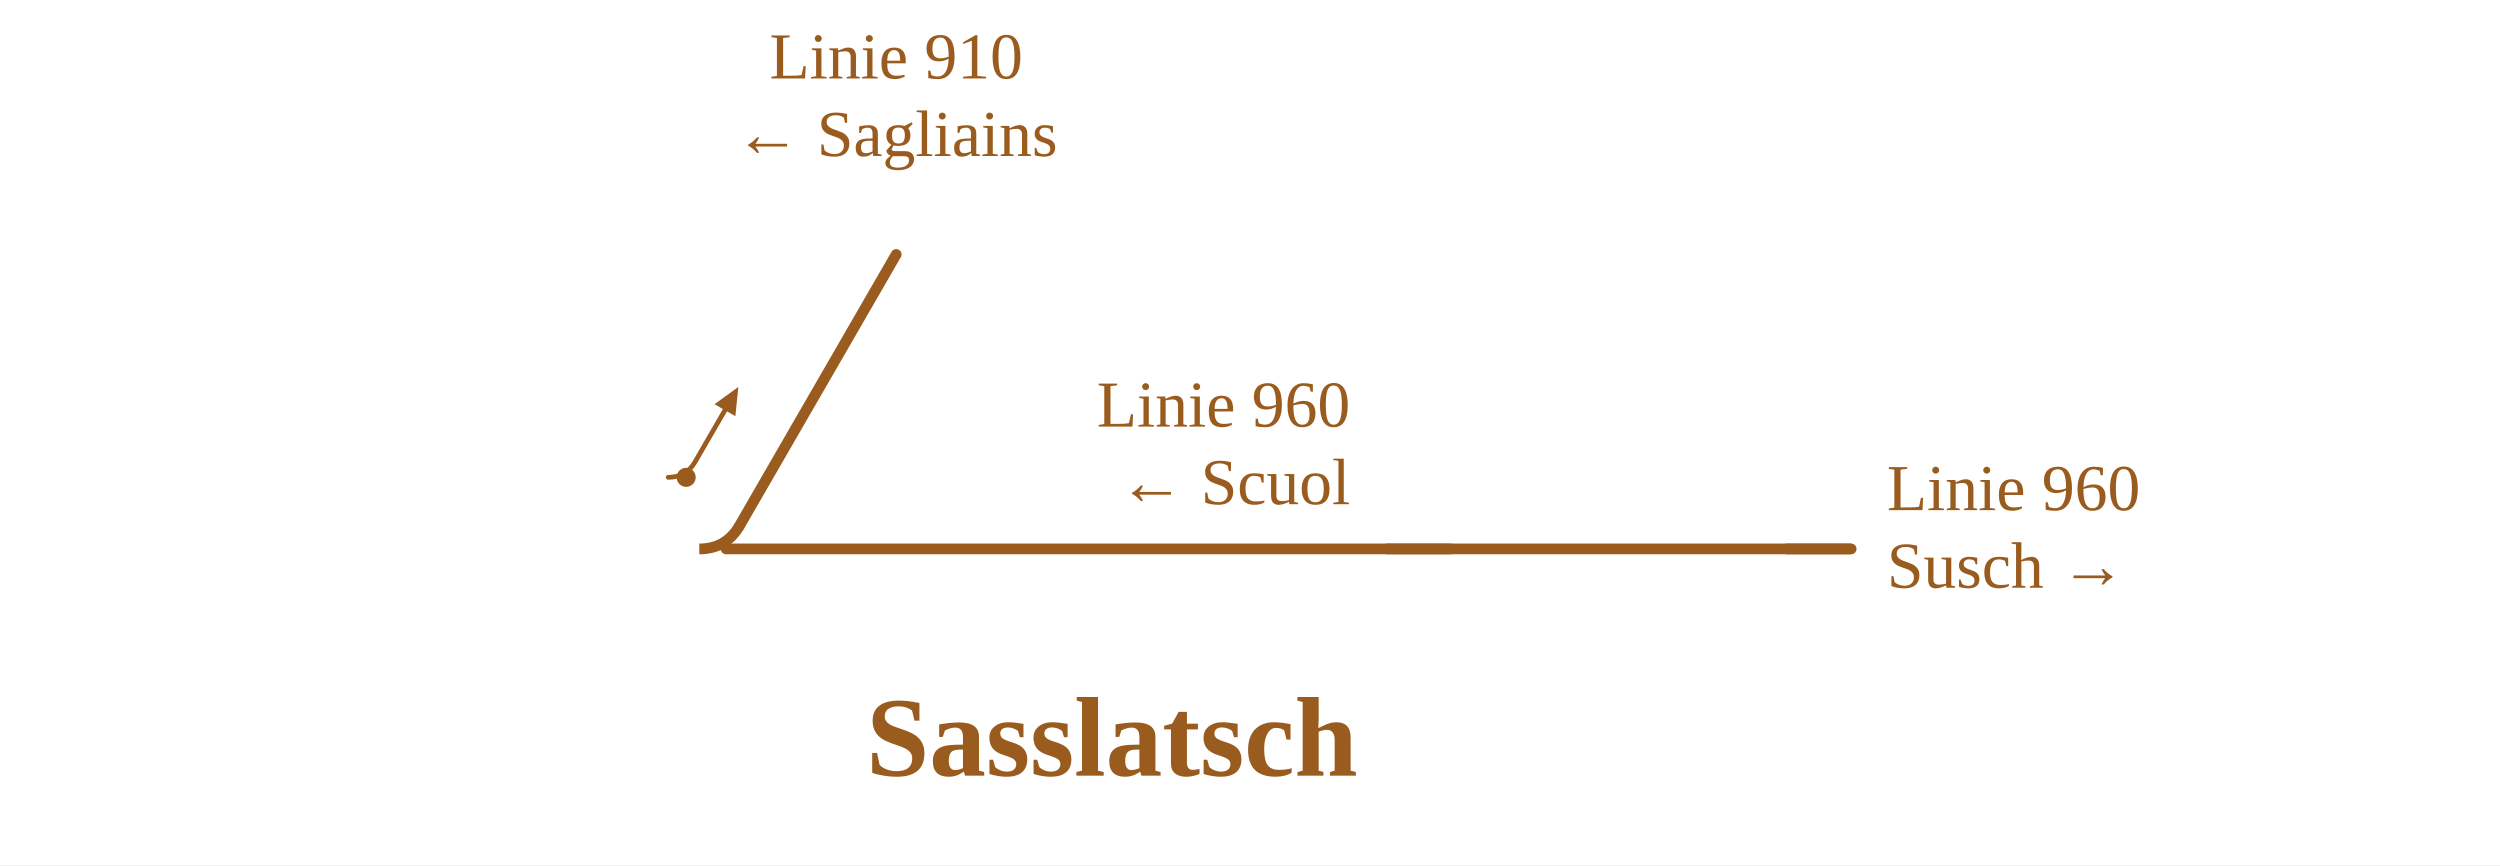
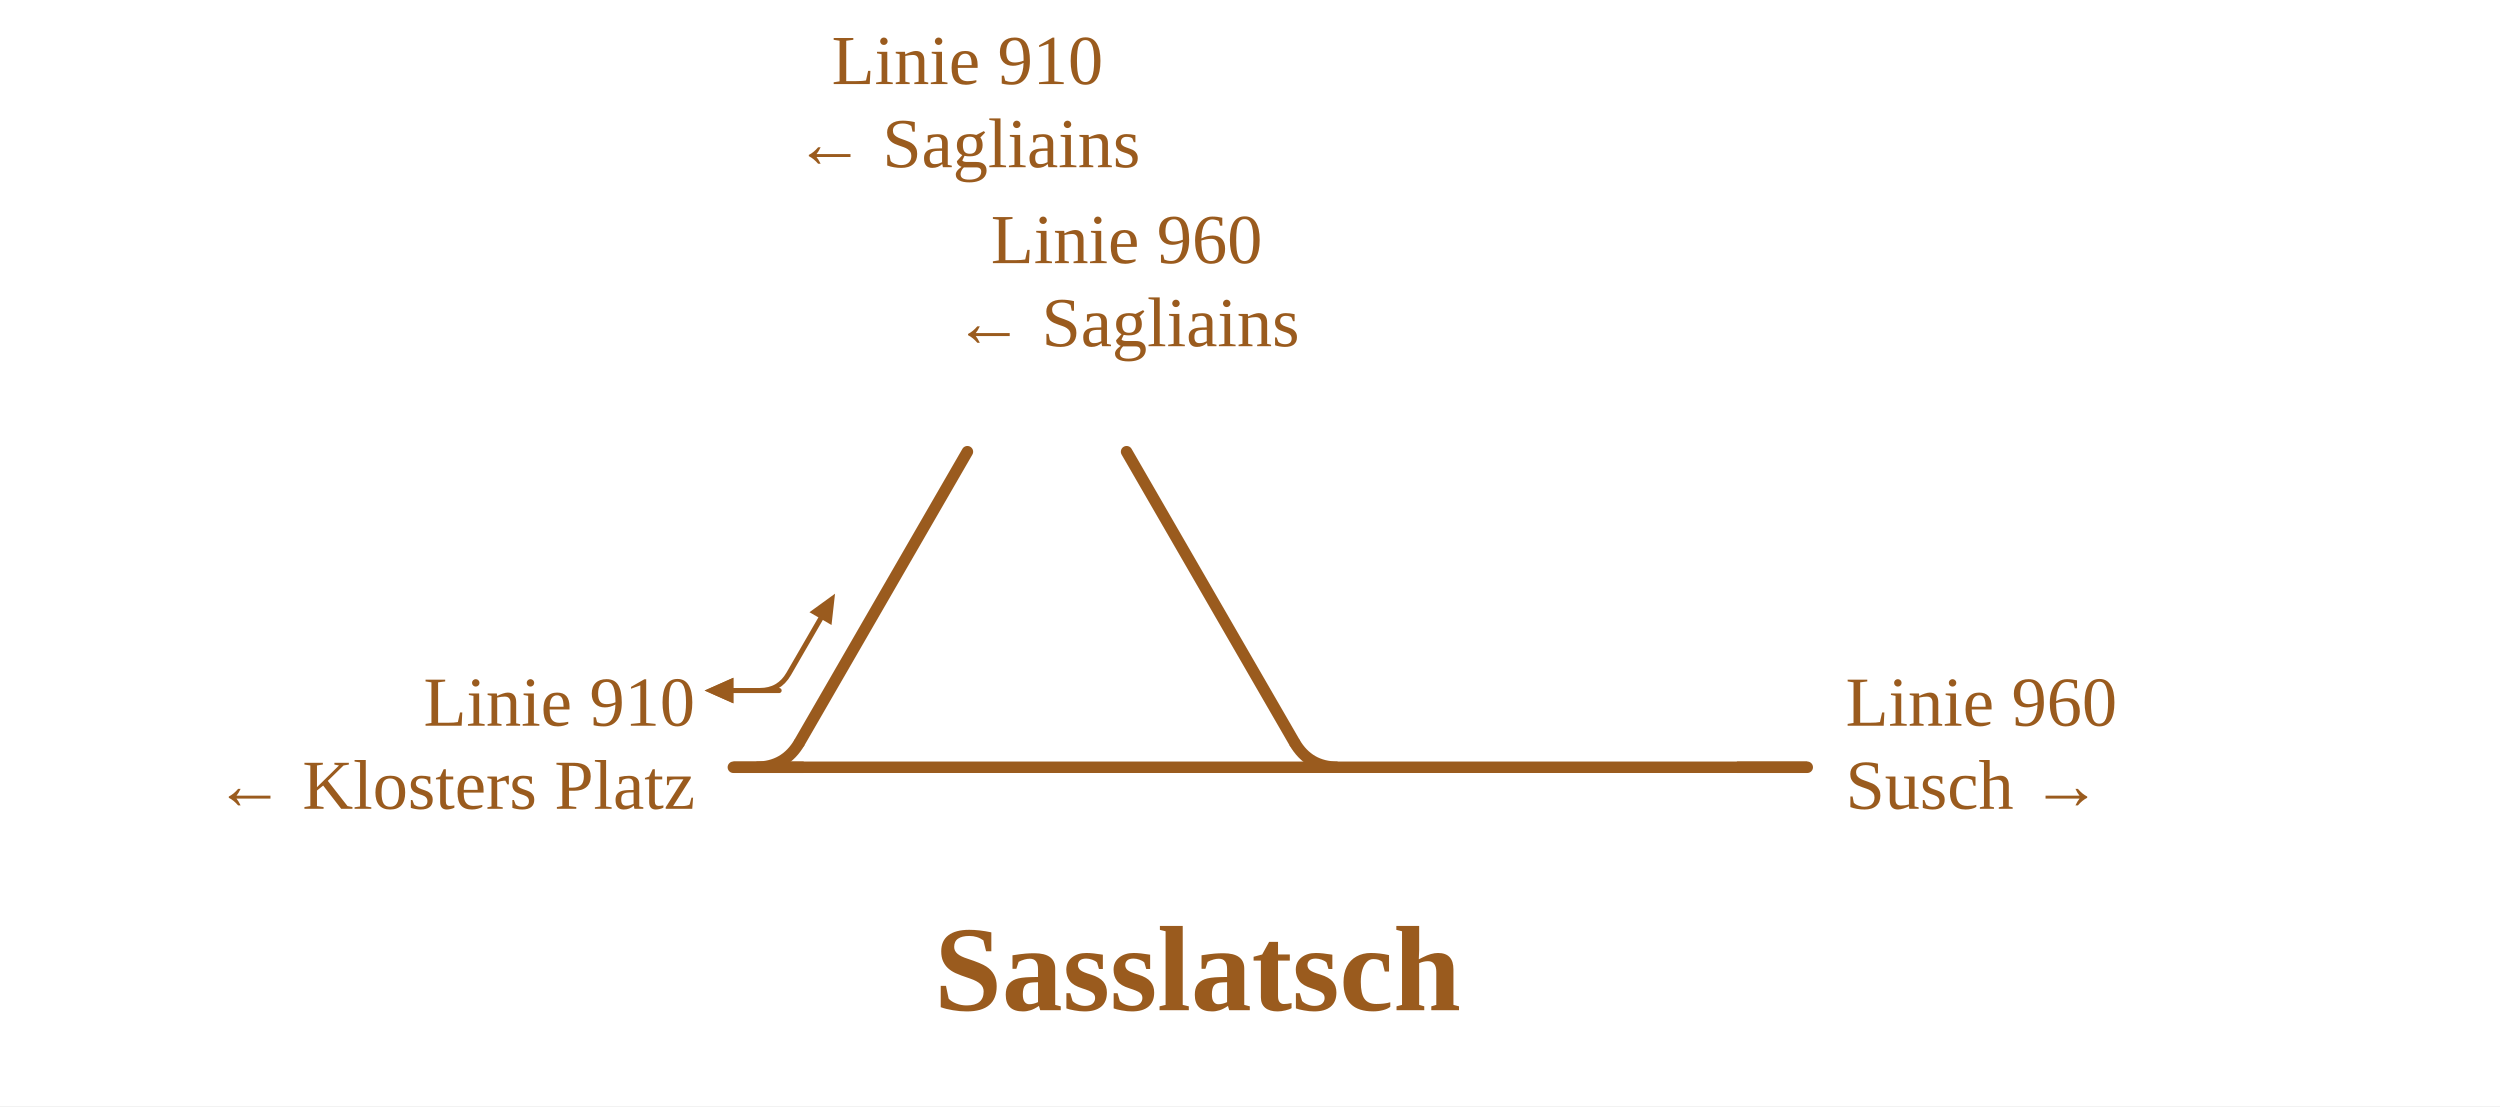
- <svg xmlns="http://www.w3.org/2000/svg" viewBox="0 -50 838 290" width="838" height="290" font-family="Fira Sans, Source Sans 3, Helvetica, Arial, sans-serif">
-   <rect y="-50" width="100%" height="100%" fill="#fff" />
+ <svg xmlns="http://www.w3.org/2000/svg" viewBox="0 -106 782 346" width="782" height="346" font-family="Fira Sans, Source Sans 3, Helvetica, Arial, sans-serif">
+   <rect y="-106" width="100%" height="100%" fill="#fff" />
  <g fill="none" stroke-linecap="round" stroke-linejoin="round">
-     <path d="M224.0,110.0Q230.0,110.0 233.0,104.8L243.0,87.5" stroke="#9a5b1e" stroke-width="1.6" />
-     <path d="M464.6,134.0H620.5 M243.4,134.0H451.2 M451.2,134.0H464.6  " stroke="#9a5b1e" stroke-width="3.6" />
+     <path d="M243.7,110.0L243.7,110.0 M237.7,110.0Q243.7,110.0 246.7,104.8L256.7,87.5 M229.4,110.0H243.7 M229.4,110.0L243.7,110.0" stroke="#9a5b1e" stroke-width="1.6" />
+     <path d="M409.4,134.0H565.3 M386.8,134.0H395.4M395.4,134.0L409.4,134.0 M245.6,134.0H397.1   M229.4,134.0H245.6" stroke="#9a5b1e" stroke-width="3.6" />
  </g>
-   <circle cx="230.0" cy="110.0" r="3.2" fill="#9a5b1e" />
-   <path d="M247.5,79.7L246.5,89.5L239.5,85.5Z" fill="#9a5b1e" />
-   <path d="M598.5,134.0H620.5" stroke="#9a5b1e" stroke-width="3.6" fill="none" />
-   <path d="M486.6,134.0H464.6" stroke="#9a5b1e" stroke-width="3.6" fill="none" />
-   <path d="M234.4,134.0Q243.4,134.0 247.9,126.2" stroke="#9a5b1e" stroke-width="3.6" fill="none" />
-   <path d="M247.9,126.2L247.9,126.2L300.4,35.3" stroke="#9a5b1e" stroke-width="3.6" stroke-linecap="round" fill="none" />
-   <text x="632.5" y="121.0" font-size="22" text-anchor="start" fill="#9a5b1e">Linie 960</text>
-   <text x="632.5" y="147.0" font-size="22" text-anchor="start" fill="#9a5b1e">Susch →</text>
-   <text x="452.6" y="93.0" font-size="22" text-anchor="end" fill="#9a5b1e">Linie 960</text>
-   <text x="452.6" y="119.0" font-size="22" text-anchor="end" fill="#9a5b1e">← Scuol</text>
-   <text x="300.4" y="-23.7" font-size="22" text-anchor="middle" fill="#9a5b1e">Linie 910</text>
-   <text x="300.4" y="2.3" font-size="22" text-anchor="middle" fill="#9a5b1e">← Sagliains</text>
-   <text x="372.7" y="210.0" font-size="38" font-weight="700" text-anchor="middle" fill="#9a5b1e">Sasslatsch</text>
+   <path d="M261.2,79.7L260.1,89.5L253.2,85.5Z" fill="#9a5b1e" />
+   <path d="M229.4,106.0L220.4,110.0L229.4,114.0Z" fill="#9a5b1e" />
+   <path d="M229.4,106.0L220.4,110.0L229.4,114.0Z" fill="#9a5b1e" />
+   <path d="M543.3,134.0H565.3" stroke="#9a5b1e" stroke-width="3.6" fill="none" />
+   <path d="M251.4,134.0H229.4" stroke="#9a5b1e" stroke-width="3.6" fill="none" />
+   <path d="M418.4,134.0Q409.4,134.0 404.9,126.2" stroke="#9a5b1e" stroke-width="3.6" fill="none" />
+   <path d="M404.9,126.2L404.9,126.2L352.4,35.3" stroke="#9a5b1e" stroke-width="3.6" stroke-linecap="round" fill="none" />
+   <path d="M236.6,134.0Q245.6,134.0 250.1,126.2" stroke="#9a5b1e" stroke-width="3.6" fill="none" />
+   <path d="M250.1,126.2L250.1,126.2L302.6,35.3" stroke="#9a5b1e" stroke-width="3.6" stroke-linecap="round" fill="none" />
+   <text x="577.3" y="121.0" font-size="22" text-anchor="start" fill="#9a5b1e">Linie 960</text>
+   <text x="577.3" y="147.0" font-size="22" text-anchor="start" fill="#9a5b1e">Susch →</text>
+   <text x="217.4" y="121.0" font-size="22" text-anchor="end" fill="#9a5b1e">Linie 910</text>
+   <text x="217.4" y="147.0" font-size="22" text-anchor="end" fill="#9a5b1e">← Klosters Platz</text>
+   <text x="352.4" y="-23.7" font-size="22" text-anchor="middle" fill="#9a5b1e">Linie 960</text>
+   <text x="352.4" y="2.3" font-size="22" text-anchor="middle" fill="#9a5b1e">← Sagliains</text>
+   <text x="302.6" y="-79.7" font-size="22" text-anchor="middle" fill="#9a5b1e">Linie 910</text>
+   <text x="302.6" y="-53.7" font-size="22" text-anchor="middle" fill="#9a5b1e">← Sagliains</text>
+   <text x="374.6" y="210.0" font-size="38" font-weight="700" text-anchor="middle" fill="#9a5b1e">Sasslatsch</text>
</svg>
